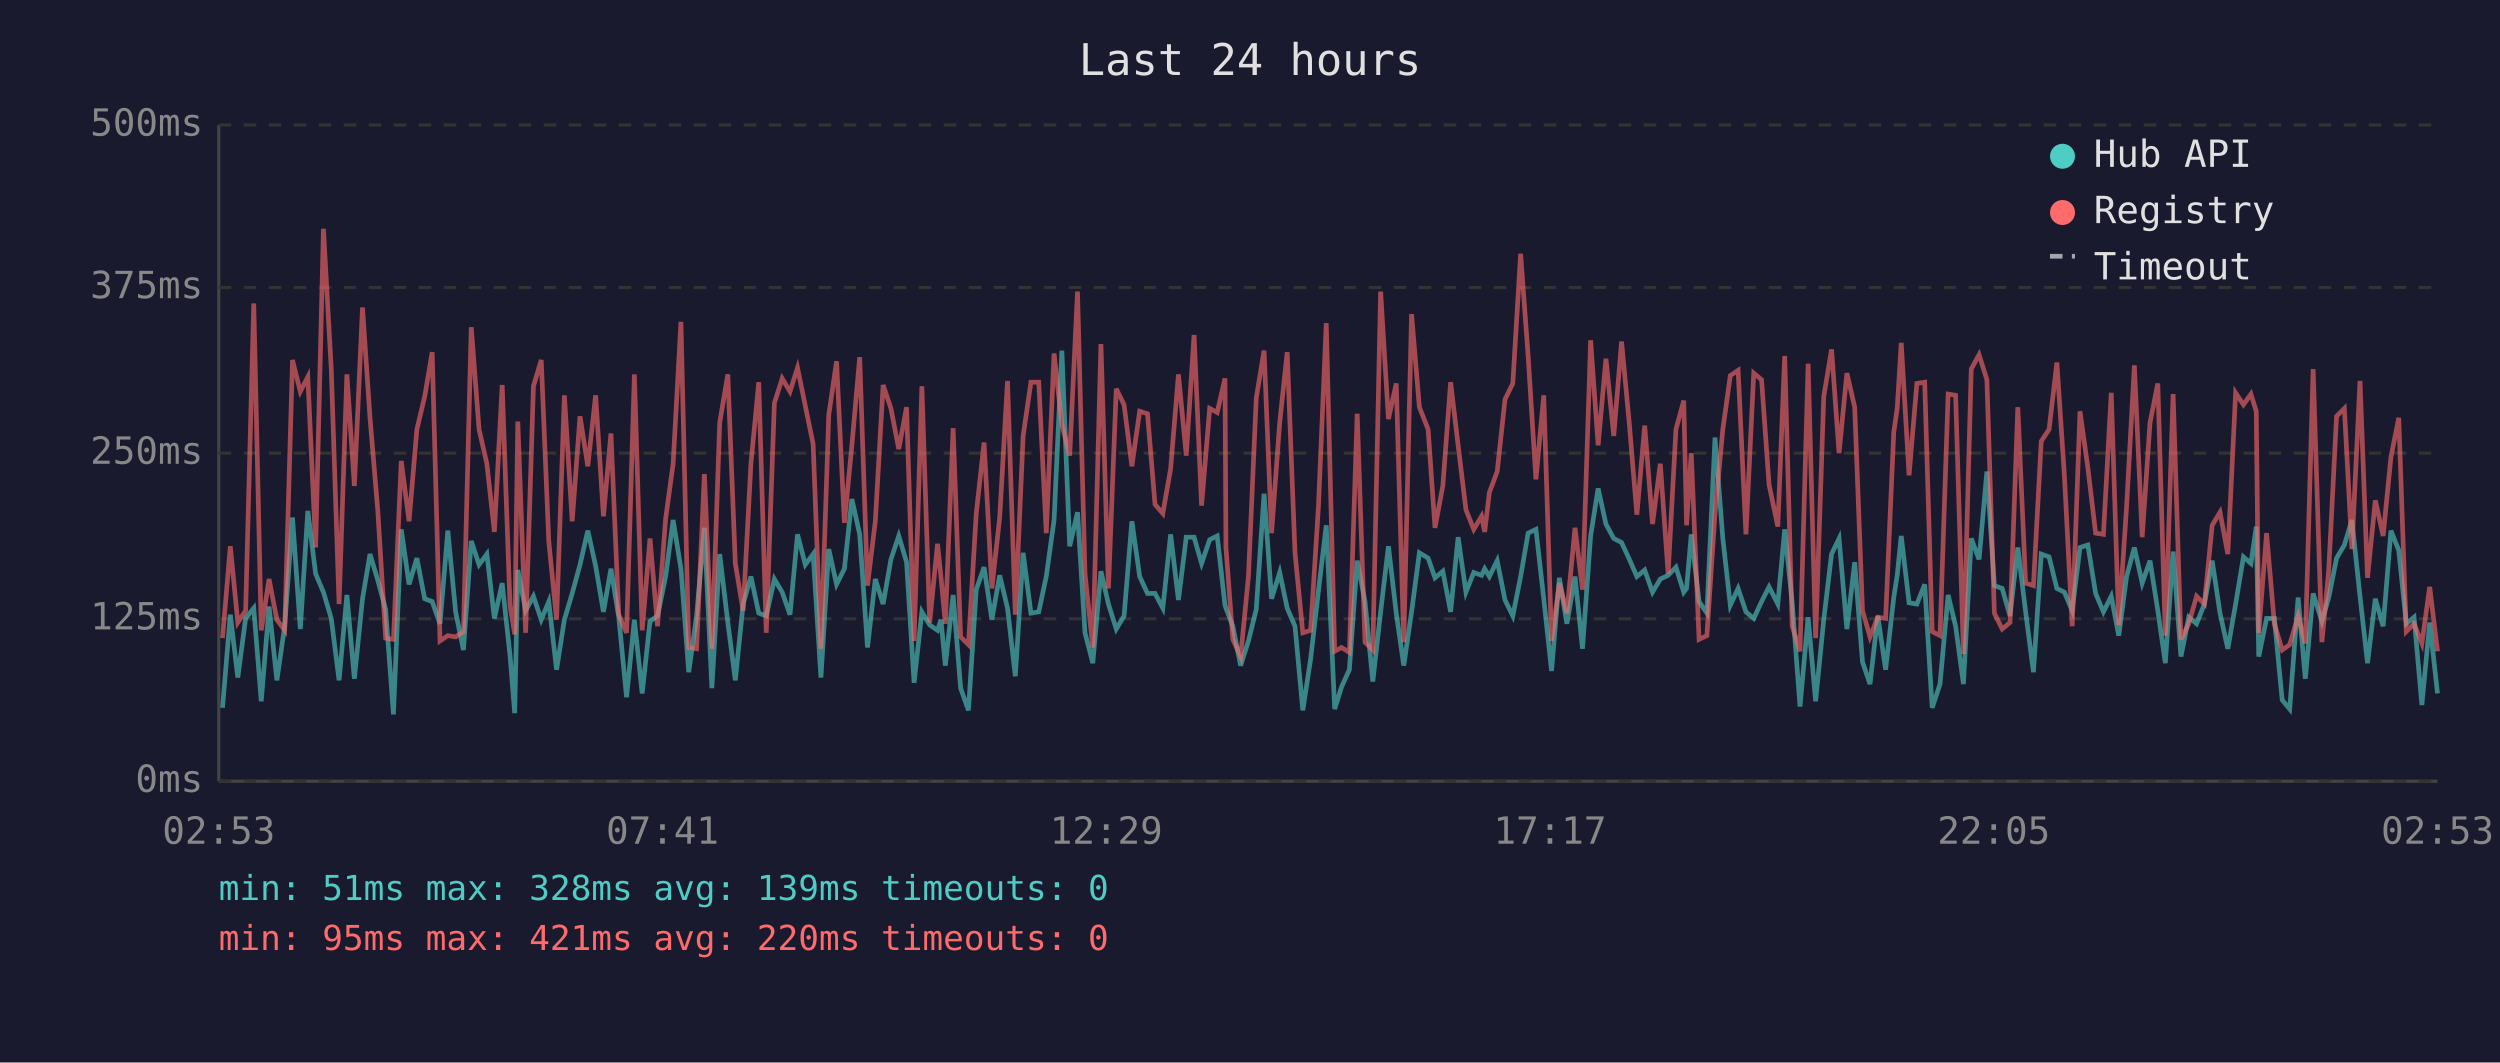
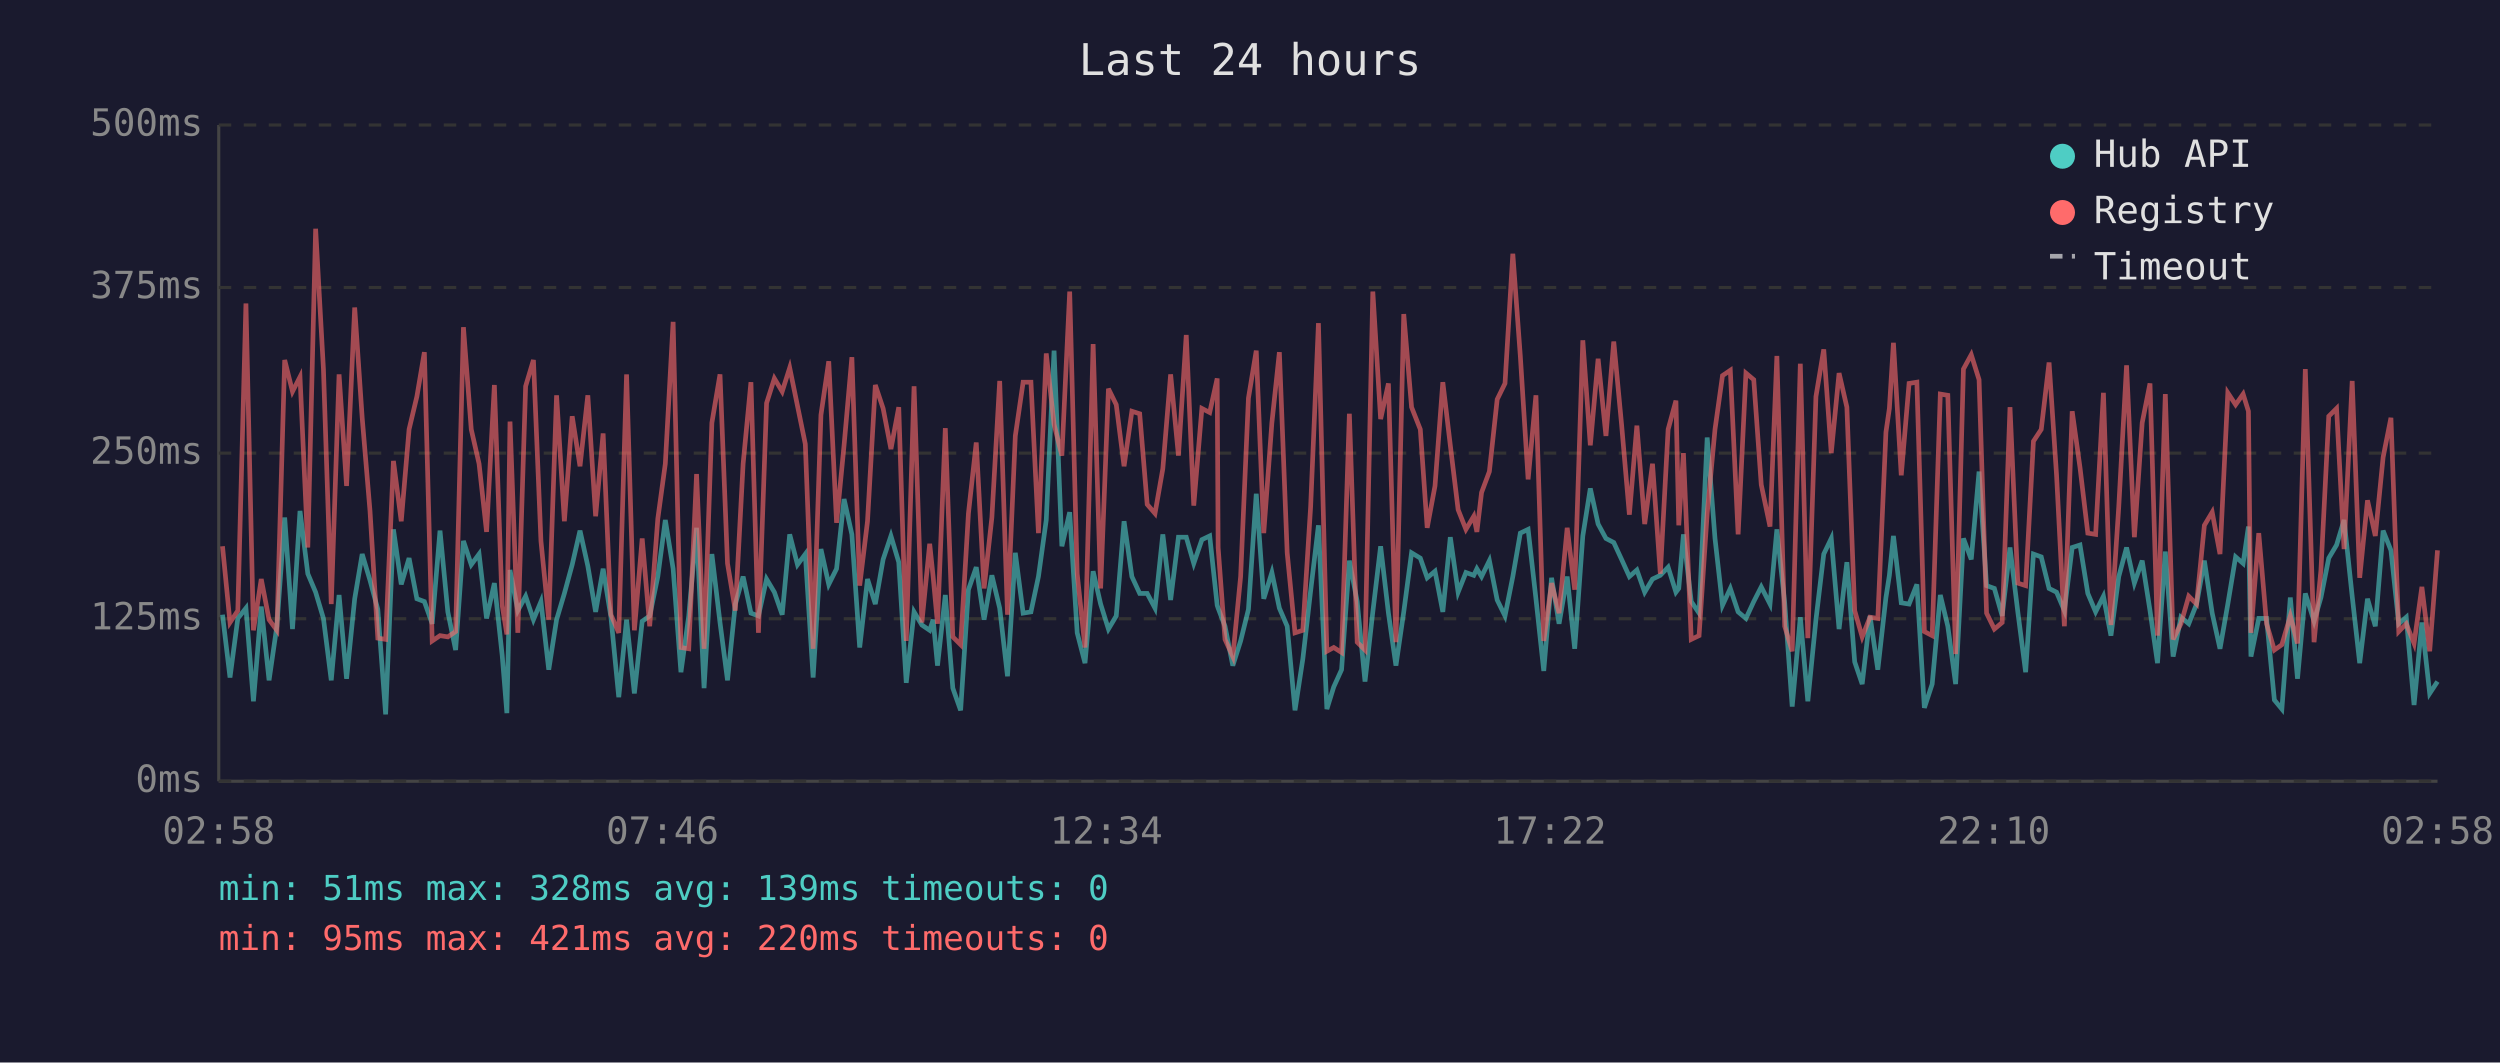
<svg xmlns="http://www.w3.org/2000/svg" viewBox="0 0 800 340" font-family="monospace" font-size="12">
  <rect width="800" height="340" fill="#1a1a2e" />
  <text x="400" y="24" fill="#e0e0e0" font-size="14" text-anchor="middle">Last 24 hours</text>
  <line x1="70" y1="40" x2="70" y2="250" stroke="#444" stroke-width="1" />
  <line x1="70" y1="250" x2="780" y2="250" stroke="#444" stroke-width="1" />
  <line x1="70" y1="250" x2="780" y2="250" stroke="#333" stroke-width="1" stroke-dasharray="4" />
  <text x="65" y="250" fill="#888" text-anchor="end" dominant-baseline="middle">0ms</text>
  <line x1="70" y1="198" x2="780" y2="198" stroke="#333" stroke-width="1" stroke-dasharray="4" />
  <text x="65" y="198" fill="#888" text-anchor="end" dominant-baseline="middle">125ms</text>
  <line x1="70" y1="145" x2="780" y2="145" stroke="#333" stroke-width="1" stroke-dasharray="4" />
  <text x="65" y="145" fill="#888" text-anchor="end" dominant-baseline="middle">250ms</text>
  <line x1="70" y1="92" x2="780" y2="92" stroke="#333" stroke-width="1" stroke-dasharray="4" />
  <text x="65" y="92" fill="#888" text-anchor="end" dominant-baseline="middle">375ms</text>
  <line x1="70" y1="40" x2="780" y2="40" stroke="#333" stroke-width="1" stroke-dasharray="4" />
  <text x="65" y="40" fill="#888" text-anchor="end" dominant-baseline="middle">500ms</text>
-   <text x="70" y="270" fill="#888" text-anchor="middle">02:53</text>
-   <text x="212" y="270" fill="#888" text-anchor="middle">07:41</text>
-   <text x="354" y="270" fill="#888" text-anchor="middle">12:29</text>
-   <text x="496" y="270" fill="#888" text-anchor="middle">17:17</text>
-   <text x="638" y="270" fill="#888" text-anchor="middle">22:05</text>
-   <text x="780" y="270" fill="#888" text-anchor="middle">02:53</text>
-   <polyline points="71.2,226.5 73.7,196.7 76.1,216.8 78.6,197.9 81.2,194.6 83.6,224.4 86.1,194.1 88.6,217.7 91.1,200.4 93.6,165.6 96.1,201.3 98.5,163.5 101.0,183.6 103.5,189.5 106.0,197.9 108.5,217.7 111.0,190.4 113.4,217.2 116.0,191.6 118.4,177.3 120.9,185.7 123.4,195.0 125.9,228.6 128.4,169.4 130.9,187.0 133.4,178.6 135.9,191.6 138.3,192.5 140.8,199.6 143.3,169.8 145.8,195.8 148.3,208.0 150.8,173.1 153.3,180.7 155.8,177.3 158.2,197.9 160.7,186.6 163.2,209.7 164.7,228.2 165.7,182.4 168.2,195.4 170.7,190.8 173.2,198.3 175.6,192.5 178.1,214.3 180.6,198.3 183.1,189.9 185.6,180.7 188.1,169.8 190.6,181.1 193.1,195.8 195.5,182.0 198.0,197.5 200.5,223.1 203.0,198.3 205.5,221.9 208.0,198.8 210.4,197.1 213.0,184.5 215.4,166.4 217.9,182.0 220.4,215.1 222.9,197.1 225.4,168.9 227.8,220.2 230.3,177.3 232.9,199.2 235.3,217.7 237.8,193.3 240.3,184.5 242.8,196.2 245.2,197.1 247.8,185.3 250.3,189.5 252.8,196.7 255.2,171.0 257.7,180.7 260.2,177.3 262.7,216.8 265.2,175.7 267.7,187.0 270.2,182.0 272.6,159.7 275.1,171.0 277.6,207.2 280.1,185.3 282.6,193.3 285.1,179.0 287.6,171.5 290.1,179.9 292.5,218.5 295.0,195.8 297.5,200.0 300.0,201.7 301.1,198.3 302.5,213.0 305.0,190.4 307.4,220.2 309.9,227.3 312.4,188.7 314.9,181.5 317.4,198.3 319.9,184.1 322.4,194.6 324.9,216.4 327.4,176.9 329.9,196.2 332.4,195.8 334.8,184.5 337.3,166.4 339.8,112.2 342.3,174.8 344.8,163.9 347.2,202.5 349.7,212.2 352.3,182.8 354.7,193.3 357.2,201.3 359.7,197.1 362.2,166.8 364.7,184.5 367.2,189.9 369.6,189.9 372.1,194.6 374.6,171.0 377.1,192.0 379.6,171.9 382.1,171.9 384.5,180.3 387.1,172.7 389.5,171.5 392.0,193.7 392.3,194.6 394.5,200.4 397.0,213.0 399.5,205.1 402.0,195.0 404.5,158.0 406.9,191.6 409.5,183.2 411.9,194.6 414.4,200.4 416.9,227.3 419.4,210.9 421.9,189.1 424.4,168.1 427.1,226.9 429.3,219.8 431.8,214.3 434.3,179.4 436.8,192.5 439.3,218.1 441.8,195.8 444.3,174.8 446.8,196.2 449.2,213.0 451.7,195.8 454.2,176.9 457.0,178.6 459.2,184.9 461.7,182.8 464.2,195.8 466.6,171.9 469.1,189.5 471.6,183.2 474.1,184.1 475.1,182.0 476.6,184.5 479.1,179.4 481.6,192.0 484.1,197.1 486.6,184.5 489.0,170.6 491.5,169.4 494.0,191.6 496.5,214.7 499.0,184.9 501.4,199.6 504.0,184.5 506.4,207.6 509.0,171.5 511.4,156.3 513.9,167.7 516.4,172.3 518.9,173.6 521.4,179.0 523.8,184.5 526.3,182.4 528.8,189.5 531.3,185.3 533.8,184.1 536.3,181.5 538.8,189.5 539.7,188.3 541.2,171.0 543.7,192.5 546.2,196.2 548.8,140.0 551.3,172.3 553.7,193.7 556.2,188.3 558.7,195.8 561.2,197.9 563.7,192.5 566.1,187.8 568.9,193.3 571.1,169.4 573.5,192.9 576.0,226.1 578.6,197.5 581.0,224.4 583.6,198.3 586.1,177.3 588.5,172.3 591.0,201.3 593.5,179.9 596.0,211.8 598.4,218.9 600.9,197.1 603.4,214.3 606.0,191.2 607.1,184.1 608.4,171.5 610.9,192.9 613.4,193.3 615.9,187.0 618.3,226.5 620.8,218.9 623.4,190.4 625.8,200.4 628.3,218.9 630.8,172.3 633.3,179.0 635.8,150.9 638.2,187.4 640.7,188.3 643.2,197.1 645.7,175.2 648.2,195.8 650.7,215.1 653.2,177.3 655.7,178.2 658.2,188.3 660.6,189.5 663.1,195.4 665.6,175.2 668.1,174.4 670.6,189.9 673.1,195.8 675.6,190.8 678.0,203.4 680.5,184.5 683.0,175.2 685.5,186.6 688.0,179.4 690.5,195.4 692.9,212.2 695.4,176.5 697.9,210.1 700.4,197.5 702.9,199.6 705.4,193.3 707.9,179.4 710.4,196.2 712.9,207.6 715.4,193.3 717.9,178.2 720.3,180.3 722.0,168.5 722.8,210.1 725.3,197.9 727.8,197.9 730.3,224.0 732.7,226.9 735.4,191.2 737.7,217.2 740.2,189.9 743.0,198.8 745.2,191.2 747.7,178.6 750.2,174.4 752.6,166.4 755.2,190.8 757.6,212.2 760.1,191.6 762.6,200.4 765.1,169.8 767.6,176.1 770.0,199.6 772.5,197.5 775.0,225.6 777.5,199.2 780.0,221.9" fill="none" stroke="#4ecdc4" stroke-width="1.5" opacity="0.6" />
-   <polyline points="71.2,204.2 73.7,174.8 76.1,199.2 78.6,195.4 81.2,97.1 83.6,201.7 86.1,185.3 88.6,198.3 91.1,201.7 93.6,115.2 96.1,125.3 98.5,120.6 101.0,175.2 103.5,73.2 106.0,118.1 108.5,193.3 111.0,119.8 113.4,155.5 116.0,98.4 118.4,133.7 120.9,163.5 123.4,204.2 125.9,204.6 128.4,147.5 130.9,166.8 133.4,137.4 135.9,126.9 138.3,112.7 140.8,205.1 143.3,203.4 145.8,203.8 148.3,202.1 150.8,104.7 153.3,137.4 155.8,148.4 158.2,170.2 160.7,123.2 163.2,193.7 164.7,203.0 165.7,134.9 168.2,202.5 170.7,123.6 173.2,115.2 175.6,173.1 178.1,198.3 180.6,126.5 183.1,166.8 185.6,133.2 188.1,149.2 190.6,126.5 193.1,165.2 195.5,138.7 198.0,196.7 200.5,202.5 203.0,119.8 205.5,201.7 208.0,172.3 210.4,200.4 213.0,166.0 215.4,148.4 217.9,103.0 220.4,207.2 222.9,207.6 225.4,151.7 227.8,207.6 230.3,135.3 232.9,119.8 235.3,180.3 237.8,195.4 240.3,148.4 242.8,122.3 245.2,202.5 247.8,129.0 250.3,121.1 252.8,125.3 255.2,117.7 257.7,129.9 260.2,142.1 262.7,207.6 265.2,132.8 267.7,115.6 270.2,167.3 272.6,142.5 275.1,114.3 277.6,187.4 280.1,166.8 282.6,123.2 285.1,130.7 287.6,143.7 290.1,130.3 292.5,205.1 295.0,123.6 297.5,199.2 300.0,174.0 301.1,184.5 302.5,199.6 305.0,137.0 307.4,203.8 309.9,206.3 312.4,164.3 314.9,141.6 317.4,188.3 319.9,165.6 322.4,121.9 324.9,196.7 327.4,139.5 329.9,122.3 332.4,122.3 334.8,170.6 337.3,113.1 339.8,135.8 342.3,145.8 344.8,93.3 347.2,183.6 349.7,207.2 352.3,110.1 354.7,188.3 357.2,124.4 359.7,129.5 362.2,149.2 364.7,131.6 367.2,132.4 369.6,161.4 372.1,164.3 374.6,150.0 377.1,119.8 379.6,145.8 382.1,107.2 384.5,161.8 387.1,130.7 389.5,132.0 392.0,121.1 392.3,175.2 394.5,204.6 397.0,210.1 399.5,184.5 402.0,127.4 404.5,112.2 406.9,170.6 409.5,135.3 411.9,112.7 414.4,176.9 416.9,202.5 419.4,201.7 421.9,162.2 424.4,103.4 427.1,208.4 429.3,207.2 431.8,208.8 434.3,132.4 436.8,205.5 439.3,208.0 441.8,93.3 444.3,134.1 446.8,122.7 449.2,205.5 451.7,100.5 454.2,130.3 457.0,137.4 459.2,168.9 461.7,155.5 464.2,122.3 466.6,142.5 469.1,163.1 471.6,169.4 474.1,165.2 475.1,170.2 476.6,157.6 479.1,150.9 481.6,127.8 484.1,122.7 486.6,81.2 489.0,113.9 491.5,153.4 494.0,126.5 496.5,205.1 499.0,186.6 501.4,196.2 504.0,168.9 506.4,188.7 509.0,108.9 511.4,142.5 513.9,114.8 516.4,139.5 518.9,109.3 521.4,135.8 523.8,164.7 526.3,136.2 528.8,167.7 531.3,148.4 533.8,183.6 536.3,137.4 538.8,128.2 539.7,168.1 541.2,145.0 543.7,204.6 546.2,203.4 548.8,164.3 551.3,137.4 553.7,120.2 556.2,118.5 558.7,171.0 561.2,119.4 563.7,121.5 566.1,155.1 568.9,168.5 571.1,113.9 573.5,200.4 576.0,208.4 578.6,116.4 581.0,204.2 583.6,126.9 586.1,111.8 588.5,145.0 591.0,119.4 593.5,130.3 596.0,195.4 598.4,203.8 600.9,197.5 603.4,197.9 606.0,138.3 607.1,130.7 608.4,109.7 610.9,152.1 613.4,122.7 615.9,122.3 618.3,202.1 620.8,203.4 623.4,126.1 625.8,126.5 628.3,209.3 630.8,118.1 633.3,113.5 635.8,121.5 638.2,196.2 640.7,201.3 643.2,199.2 645.7,130.3 648.2,186.6 650.7,187.4 653.2,141.2 655.7,137.4 658.2,116.0 660.6,152.1 663.1,200.4 665.6,131.6 668.1,149.6 670.6,170.6 673.1,171.0 675.6,125.7 678.0,200.0 680.5,162.2 683.0,116.9 685.5,171.9 688.0,135.3 690.5,122.7 692.9,203.4 695.4,126.1 697.9,204.6 700.4,199.6 702.9,190.8 705.4,193.3 707.9,168.1 710.4,163.9 712.9,177.3 715.4,125.7 717.9,129.5 720.3,126.1 722.0,131.6 722.8,202.5 725.3,170.6 727.8,199.6 730.3,208.0 732.7,206.3 735.4,197.1 737.7,205.9 740.2,118.1 743.0,205.5 745.2,182.4 747.7,133.2 750.2,130.7 752.6,175.7 755.2,121.9 757.6,184.9 760.1,160.1 762.6,171.5 765.1,146.3 767.6,133.7 770.0,202.1 772.5,199.6 775.0,205.9 777.5,187.8 780.0,208.4" fill="none" stroke="#ff6b6b" stroke-width="1.5" opacity="0.6" />
+   <text x="70" y="270" fill="#888" text-anchor="middle">02:58</text>
+   <text x="212" y="270" fill="#888" text-anchor="middle">07:46</text>
+   <text x="354" y="270" fill="#888" text-anchor="middle">12:34</text>
+   <text x="496" y="270" fill="#888" text-anchor="middle">17:22</text>
+   <text x="638" y="270" fill="#888" text-anchor="middle">22:10</text>
+   <text x="780" y="270" fill="#888" text-anchor="middle">02:58</text>
+   <polyline points="71.2,196.7 73.6,216.8 76.1,197.9 78.7,194.6 81.1,224.4 83.6,194.1 86.1,217.7 88.6,200.4 91.1,165.6 93.6,201.3 96.0,163.5 98.5,183.6 101.0,189.5 103.5,197.9 106.0,217.7 108.5,190.4 110.9,217.2 113.5,191.6 115.9,177.3 118.4,185.7 120.9,195.0 123.4,228.6 125.9,169.4 128.4,187.0 130.9,178.6 133.4,191.6 135.8,192.5 138.3,199.6 140.8,169.8 143.3,195.8 145.8,208.0 148.3,173.1 150.8,180.7 153.3,177.3 155.7,197.9 158.2,186.6 160.7,209.7 162.2,228.2 163.2,182.4 165.7,195.4 168.2,190.8 170.7,198.3 173.1,192.5 175.6,214.3 178.1,198.3 180.6,189.9 183.1,180.7 185.6,169.8 188.1,181.1 190.6,195.8 193.0,182.0 195.5,197.5 198.0,223.1 200.5,198.3 203.0,221.9 205.5,198.8 207.9,197.1 210.5,184.5 212.9,166.4 215.4,182.0 217.9,215.1 220.4,197.1 222.9,168.9 225.3,220.2 227.8,177.3 230.4,199.2 232.8,217.7 235.3,193.3 237.8,184.5 240.3,196.2 242.7,197.1 245.3,185.3 247.8,189.5 250.3,196.7 252.7,171.0 255.2,180.7 257.7,177.3 260.2,216.8 262.7,175.7 265.2,187.0 267.7,182.0 270.1,159.7 272.6,171.0 275.1,207.2 277.6,185.3 280.1,193.3 282.6,179.0 285.1,171.5 287.6,179.9 290.0,218.5 292.5,195.8 295.0,200.0 297.5,201.7 298.6,198.3 300.0,213.0 302.5,190.4 304.9,220.2 307.4,227.3 309.9,188.7 312.4,181.5 314.9,198.3 317.4,184.1 319.9,194.6 322.4,216.4 324.9,176.9 327.4,196.2 329.9,195.8 332.3,184.5 334.8,166.4 337.3,112.2 339.8,174.8 342.3,163.9 344.7,202.5 347.2,212.2 349.8,182.8 352.2,193.3 354.7,201.3 357.2,197.1 359.7,166.8 362.2,184.5 364.7,189.9 367.1,189.9 369.6,194.6 372.1,171.0 374.6,192.0 377.1,171.9 379.6,171.9 382.0,180.3 384.6,172.7 387.1,171.5 389.5,193.7 389.8,194.6 392.0,200.4 394.5,213.0 397.0,205.1 399.5,195.0 402.0,158.0 404.4,191.6 407.0,183.2 409.4,194.6 411.9,200.4 414.4,227.3 416.9,210.9 419.4,189.1 421.9,168.1 424.6,226.9 426.8,219.8 429.3,214.3 431.8,179.4 434.3,192.5 436.8,218.1 439.3,195.8 441.8,174.8 444.3,196.2 446.7,213.0 449.2,195.8 451.7,176.9 454.5,178.6 456.7,184.9 459.2,182.8 461.7,195.8 464.1,171.9 466.6,189.5 469.1,183.2 471.6,184.1 472.6,182.0 474.1,184.5 476.6,179.4 479.1,192.0 481.6,197.1 484.1,184.5 486.5,170.6 489.0,169.4 491.5,191.6 494.0,214.7 496.5,184.9 498.9,199.6 501.5,184.5 503.9,207.6 506.5,171.5 508.9,156.3 511.4,167.7 513.9,172.3 516.4,173.6 518.9,179.0 521.4,184.5 523.8,182.4 526.3,189.5 528.8,185.3 531.3,184.1 533.8,181.5 536.3,189.5 537.2,188.3 538.7,171.0 541.2,192.5 543.7,196.2 546.3,140.0 548.8,172.3 551.2,193.7 553.7,188.3 556.2,195.8 558.7,197.9 561.2,192.5 563.6,187.8 566.4,193.3 568.6,169.4 571.1,192.9 573.5,226.1 576.1,197.5 578.5,224.4 581.1,198.3 583.6,177.3 586.0,172.3 588.5,201.3 591.0,179.9 593.5,211.8 595.9,218.9 598.4,197.1 600.9,214.3 603.5,191.2 604.6,184.1 605.9,171.5 608.4,192.9 610.9,193.3 613.4,187.0 615.8,226.5 618.3,218.9 620.9,190.4 623.3,200.4 625.8,218.9 628.3,172.3 630.8,179.0 633.3,150.9 635.7,187.4 638.2,188.3 640.7,197.1 643.2,175.2 645.7,195.8 648.2,215.1 650.7,177.3 653.2,178.2 655.7,188.3 658.1,189.5 660.6,195.4 663.1,175.2 665.6,174.4 668.1,189.9 670.6,195.8 673.1,190.8 675.5,203.4 678.0,184.5 680.5,175.2 683.0,186.6 685.5,179.4 688.0,195.4 690.4,212.2 692.9,176.5 695.4,210.1 697.9,197.5 700.4,199.6 702.9,193.3 705.4,179.4 707.9,196.2 710.4,207.6 712.9,193.3 715.4,178.2 717.8,180.3 719.5,168.5 720.3,210.1 722.8,197.9 725.3,197.9 727.8,224.0 730.2,226.9 732.9,191.2 735.2,217.2 737.7,189.9 740.5,198.8 742.7,191.2 745.2,178.6 747.7,174.4 750.1,166.4 752.7,190.8 755.1,212.2 757.6,191.6 760.1,200.4 762.6,169.8 765.1,176.1 767.6,199.6 770.0,197.5 772.5,225.6 775.0,199.2 777.5,221.9 780.0,218.1" fill="none" stroke="#4ecdc4" stroke-width="1.5" opacity="0.6" />
+   <polyline points="71.2,174.8 73.6,199.2 76.1,195.4 78.7,97.1 81.1,201.7 83.6,185.3 86.1,198.3 88.6,201.7 91.1,115.2 93.6,125.3 96.0,120.6 98.5,175.2 101.0,73.2 103.5,118.1 106.0,193.3 108.5,119.8 110.9,155.5 113.5,98.4 115.9,133.7 118.4,163.5 120.9,204.2 123.4,204.6 125.9,147.5 128.4,166.8 130.9,137.4 133.4,126.9 135.8,112.7 138.3,205.1 140.8,203.4 143.3,203.8 145.8,202.1 148.3,104.7 150.8,137.4 153.3,148.4 155.7,170.2 158.2,123.2 160.7,193.7 162.2,203.0 163.2,134.9 165.7,202.5 168.2,123.6 170.7,115.2 173.1,173.1 175.6,198.3 178.1,126.5 180.6,166.8 183.1,133.2 185.6,149.2 188.1,126.5 190.6,165.2 193.0,138.7 195.5,196.7 198.0,202.5 200.5,119.8 203.0,201.7 205.5,172.3 207.9,200.4 210.5,166.0 212.9,148.4 215.4,103.0 217.9,207.2 220.4,207.6 222.9,151.7 225.3,207.6 227.8,135.3 230.4,119.8 232.8,180.3 235.3,195.4 237.8,148.4 240.3,122.3 242.7,202.5 245.3,129.0 247.8,121.1 250.3,125.3 252.7,117.7 255.2,129.9 257.7,142.1 260.2,207.6 262.7,132.8 265.2,115.6 267.7,167.3 270.1,142.5 272.6,114.3 275.1,187.4 277.6,166.8 280.1,123.2 282.6,130.7 285.1,143.7 287.6,130.3 290.0,205.1 292.5,123.6 295.0,199.2 297.5,174.0 298.6,184.5 300.0,199.6 302.5,137.0 304.9,203.8 307.4,206.3 309.9,164.3 312.4,141.6 314.9,188.3 317.4,165.6 319.9,121.9 322.4,196.7 324.9,139.5 327.4,122.3 329.9,122.3 332.3,170.6 334.8,113.1 337.3,135.8 339.8,145.8 342.3,93.3 344.7,183.6 347.2,207.2 349.8,110.1 352.2,188.3 354.7,124.4 357.2,129.5 359.7,149.2 362.2,131.6 364.7,132.4 367.1,161.4 369.6,164.3 372.1,150.0 374.6,119.8 377.1,145.8 379.6,107.2 382.0,161.8 384.6,130.7 387.1,132.0 389.5,121.1 389.8,175.2 392.0,204.6 394.5,210.1 397.0,184.5 399.5,127.4 402.0,112.2 404.4,170.6 407.0,135.3 409.4,112.7 411.9,176.9 414.4,202.5 416.9,201.7 419.4,162.2 421.9,103.4 424.6,208.4 426.8,207.2 429.3,208.8 431.8,132.4 434.3,205.5 436.8,208.0 439.3,93.3 441.8,134.1 444.3,122.7 446.7,205.5 449.2,100.5 451.7,130.3 454.5,137.4 456.7,168.9 459.2,155.5 461.7,122.3 464.1,142.5 466.6,163.1 469.1,169.4 471.6,165.2 472.6,170.2 474.1,157.6 476.6,150.9 479.1,127.8 481.6,122.7 484.1,81.2 486.5,113.9 489.0,153.4 491.5,126.5 494.0,205.1 496.5,186.6 498.9,196.2 501.5,168.9 503.9,188.7 506.5,108.9 508.9,142.5 511.4,114.8 513.9,139.5 516.4,109.3 518.9,135.8 521.4,164.7 523.8,136.2 526.3,167.7 528.8,148.4 531.3,183.6 533.8,137.4 536.3,128.2 537.2,168.1 538.7,145.0 541.2,204.6 543.7,203.4 546.3,164.3 548.8,137.4 551.2,120.2 553.7,118.5 556.2,171.0 558.7,119.4 561.2,121.5 563.6,155.1 566.4,168.5 568.6,113.9 571.1,200.4 573.5,208.4 576.1,116.4 578.5,204.2 581.1,126.9 583.6,111.8 586.0,145.0 588.5,119.4 591.0,130.3 593.5,195.4 595.9,203.8 598.4,197.5 600.9,197.9 603.5,138.3 604.6,130.7 605.9,109.7 608.4,152.1 610.9,122.7 613.4,122.3 615.8,202.1 618.3,203.4 620.9,126.1 623.3,126.5 625.8,209.3 628.3,118.1 630.8,113.5 633.3,121.5 635.7,196.2 638.2,201.3 640.7,199.2 643.2,130.3 645.7,186.6 648.2,187.4 650.7,141.2 653.2,137.4 655.7,116.0 658.1,152.1 660.6,200.4 663.1,131.6 665.6,149.6 668.1,170.6 670.6,171.0 673.1,125.7 675.5,200.0 678.0,162.2 680.5,116.9 683.0,171.9 685.5,135.3 688.0,122.7 690.4,203.4 692.9,126.1 695.4,204.6 697.9,199.6 700.4,190.8 702.9,193.3 705.4,168.1 707.9,163.9 710.4,177.3 712.9,125.7 715.4,129.5 717.8,126.1 719.5,131.6 720.3,202.5 722.8,170.6 725.3,199.6 727.8,208.0 730.2,206.3 732.9,197.1 735.2,205.9 737.7,118.1 740.5,205.5 742.7,182.4 745.2,133.2 747.7,130.7 750.1,175.7 752.7,121.9 755.1,184.9 757.6,160.1 760.1,171.5 762.6,146.3 765.1,133.7 767.6,202.1 770.0,199.6 772.5,205.9 775.0,187.8 777.5,208.4 780.0,176.1" fill="none" stroke="#ff6b6b" stroke-width="1.5" opacity="0.6" />
  <circle cx="660" cy="50" r="4" fill="#4ecdc4" />
  <text x="670" y="50" fill="#e0e0e0" dominant-baseline="middle">Hub API</text>
  <circle cx="660" cy="68" r="4" fill="#ff6b6b" />
  <text x="670" y="68" fill="#e0e0e0" dominant-baseline="middle">Registry</text>
  <line x1="656" y1="82" x2="664" y2="82" stroke="#e0e0e0" stroke-width="1.5" stroke-dasharray="4,3" opacity="0.7" />
  <text x="670" y="86" fill="#e0e0e0" dominant-baseline="middle">Timeout</text>
  <text x="70" y="288" fill="#4ecdc4" font-size="11">min: 51ms  max: 328ms  avg: 139ms  timeouts: 0</text>
  <text x="70" y="304" fill="#ff6b6b" font-size="11">min: 95ms  max: 421ms  avg: 220ms  timeouts: 0</text>
</svg>
